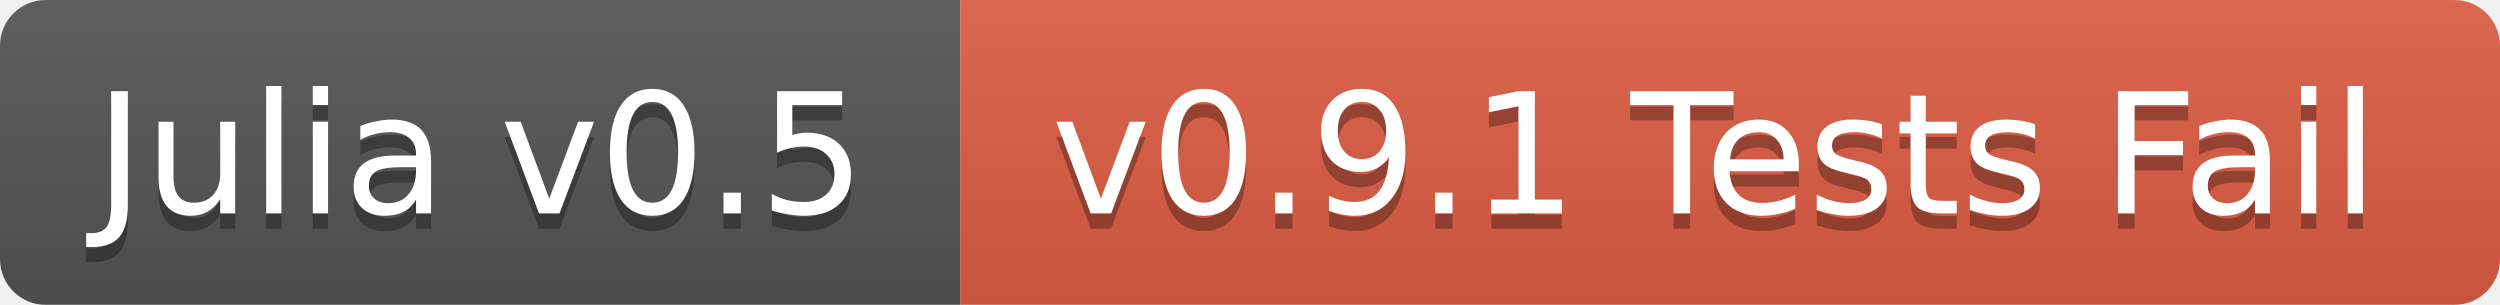
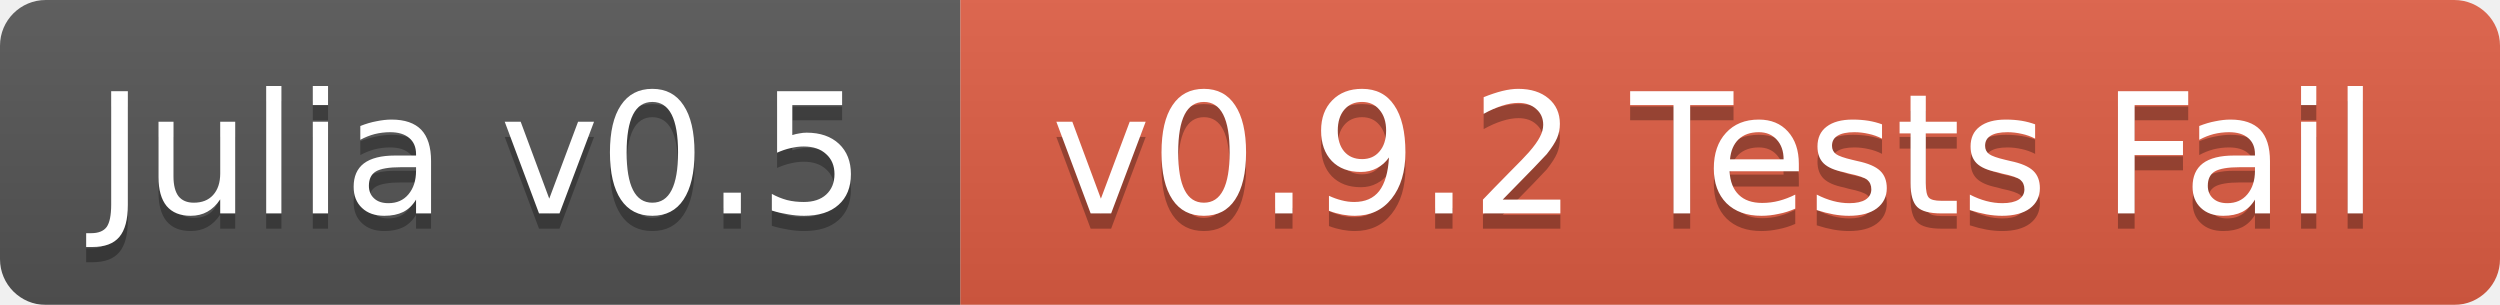
<svg xmlns="http://www.w3.org/2000/svg" width="164" height="20">
  <linearGradient id="b" x2="0" y2="100%">
    <stop offset="0" stop-color="#bbb" stop-opacity=".1" />
    <stop offset="1" stop-opacity=".1" />
  </linearGradient>
  <mask id="a">
    <rect width="164" height="20" rx="3" fill="#fff" />
  </mask>
  <g mask="url(#a)">
    <path fill="#555" d="M0 0h63v20H0z" />
    <path fill="#e05d44" d="M63 0h101v20H63z" />
    <path fill="url(#b)" d="M0 0h164v20H0z" />
  </g>
  <g fill="#fff" text-anchor="middle" font-family="DejaVu Sans,Verdana,Geneva,sans-serif" font-size="11">
    <text x="31.5" y="15" fill="#010101" fill-opacity=".3">Julia v0.5</text>
    <text x="31.5" y="14">Julia v0.5</text>
-     <text x="112.5" y="15" fill="#010101" fill-opacity=".3">v0.9.1 Tests Fail</text>
-     <text x="112.5" y="14">v0.9.1 Tests Fail</text>
+     <text x="112.5" y="15" fill="#010101" fill-opacity=".3">v0.9.2 Tests Fail</text>
+     <text x="112.5" y="14">v0.9.2 Tests Fail</text>
  </g>
</svg>
